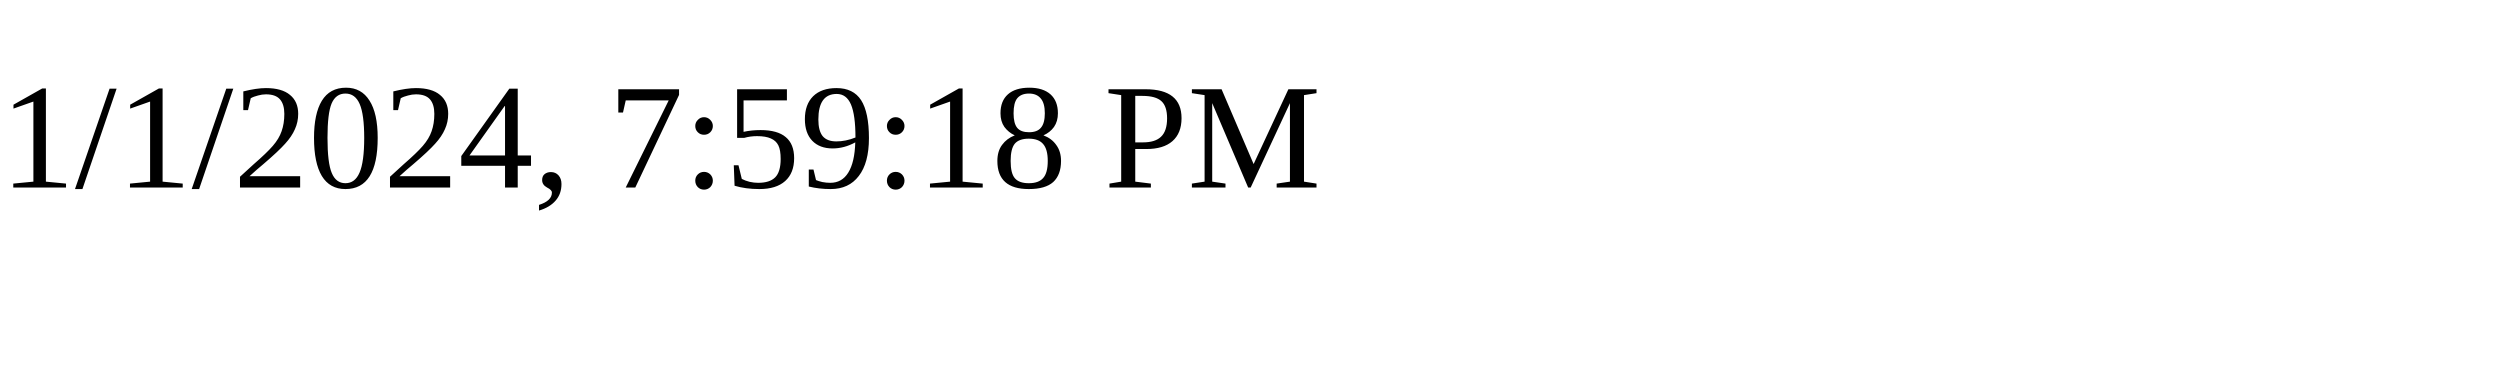
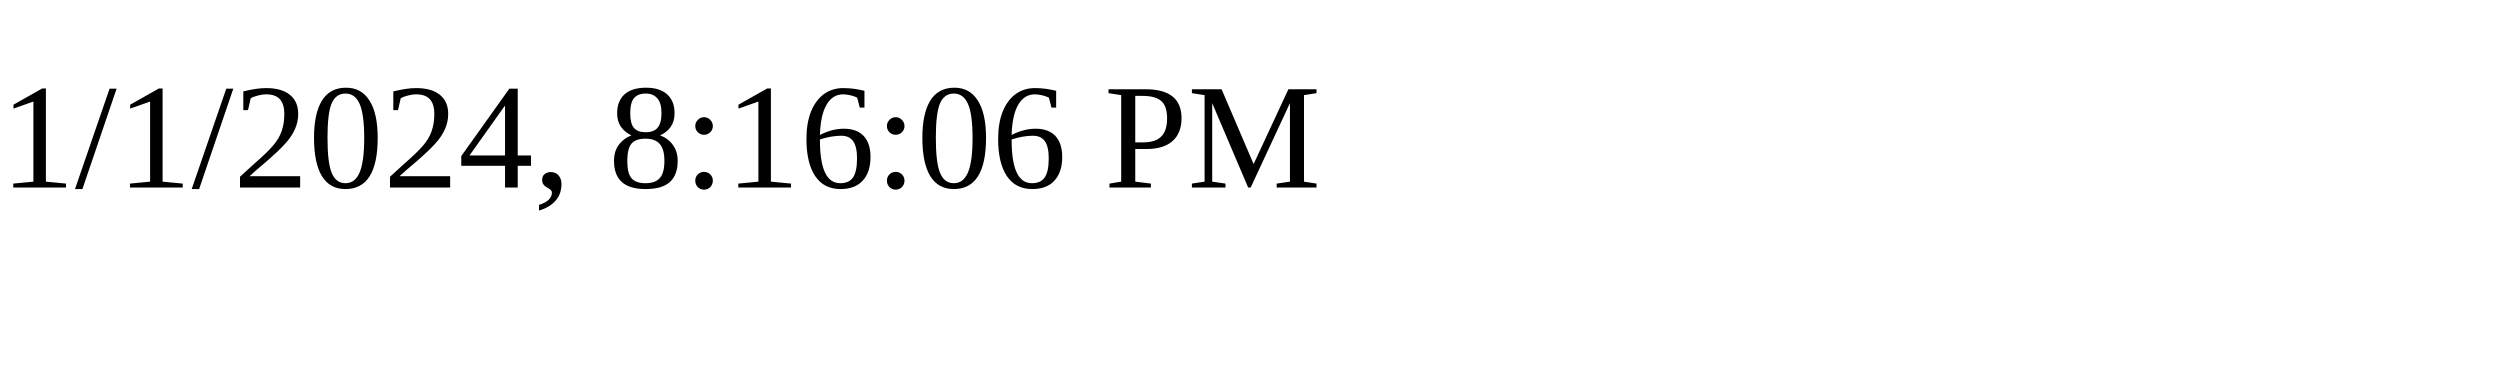
<svg xmlns="http://www.w3.org/2000/svg" height="30" width="200">
-   <text x="0" y="15">1/1/2024, 7:59:18 PM</text>
+   <text x="0" y="15">1/1/2024, 8:16:06 PM</text>
</svg>
